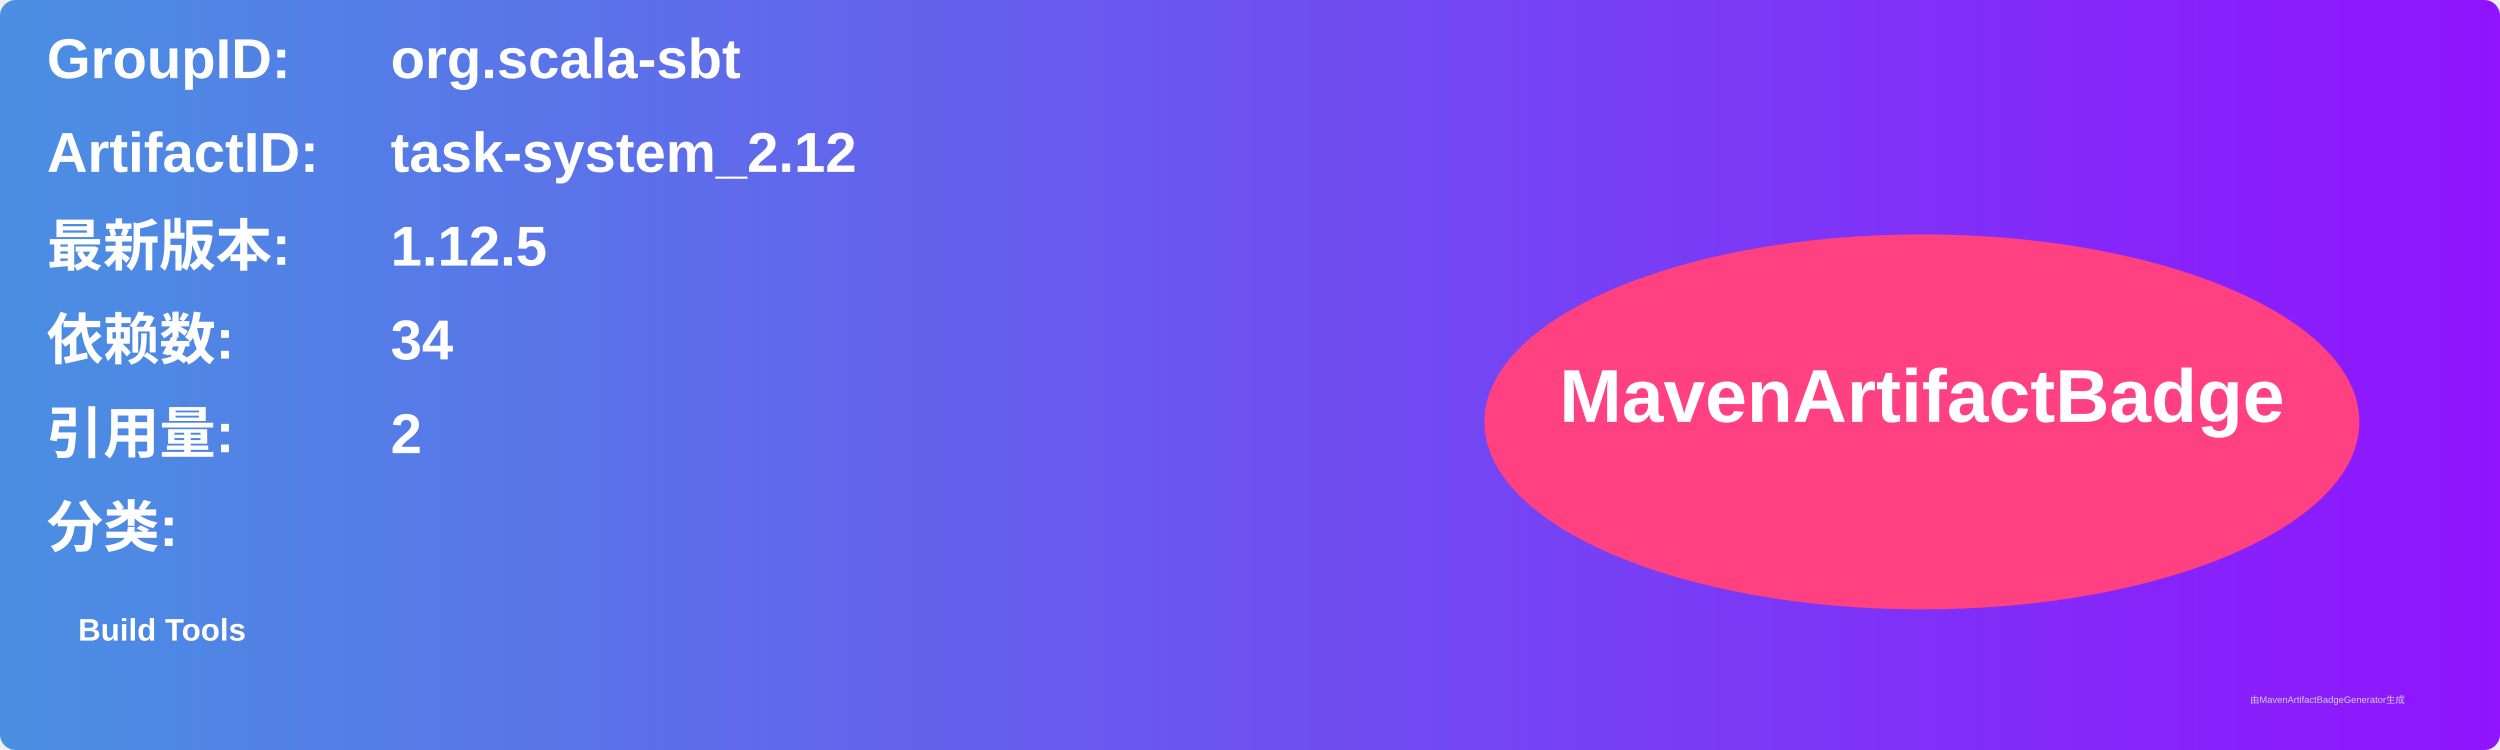
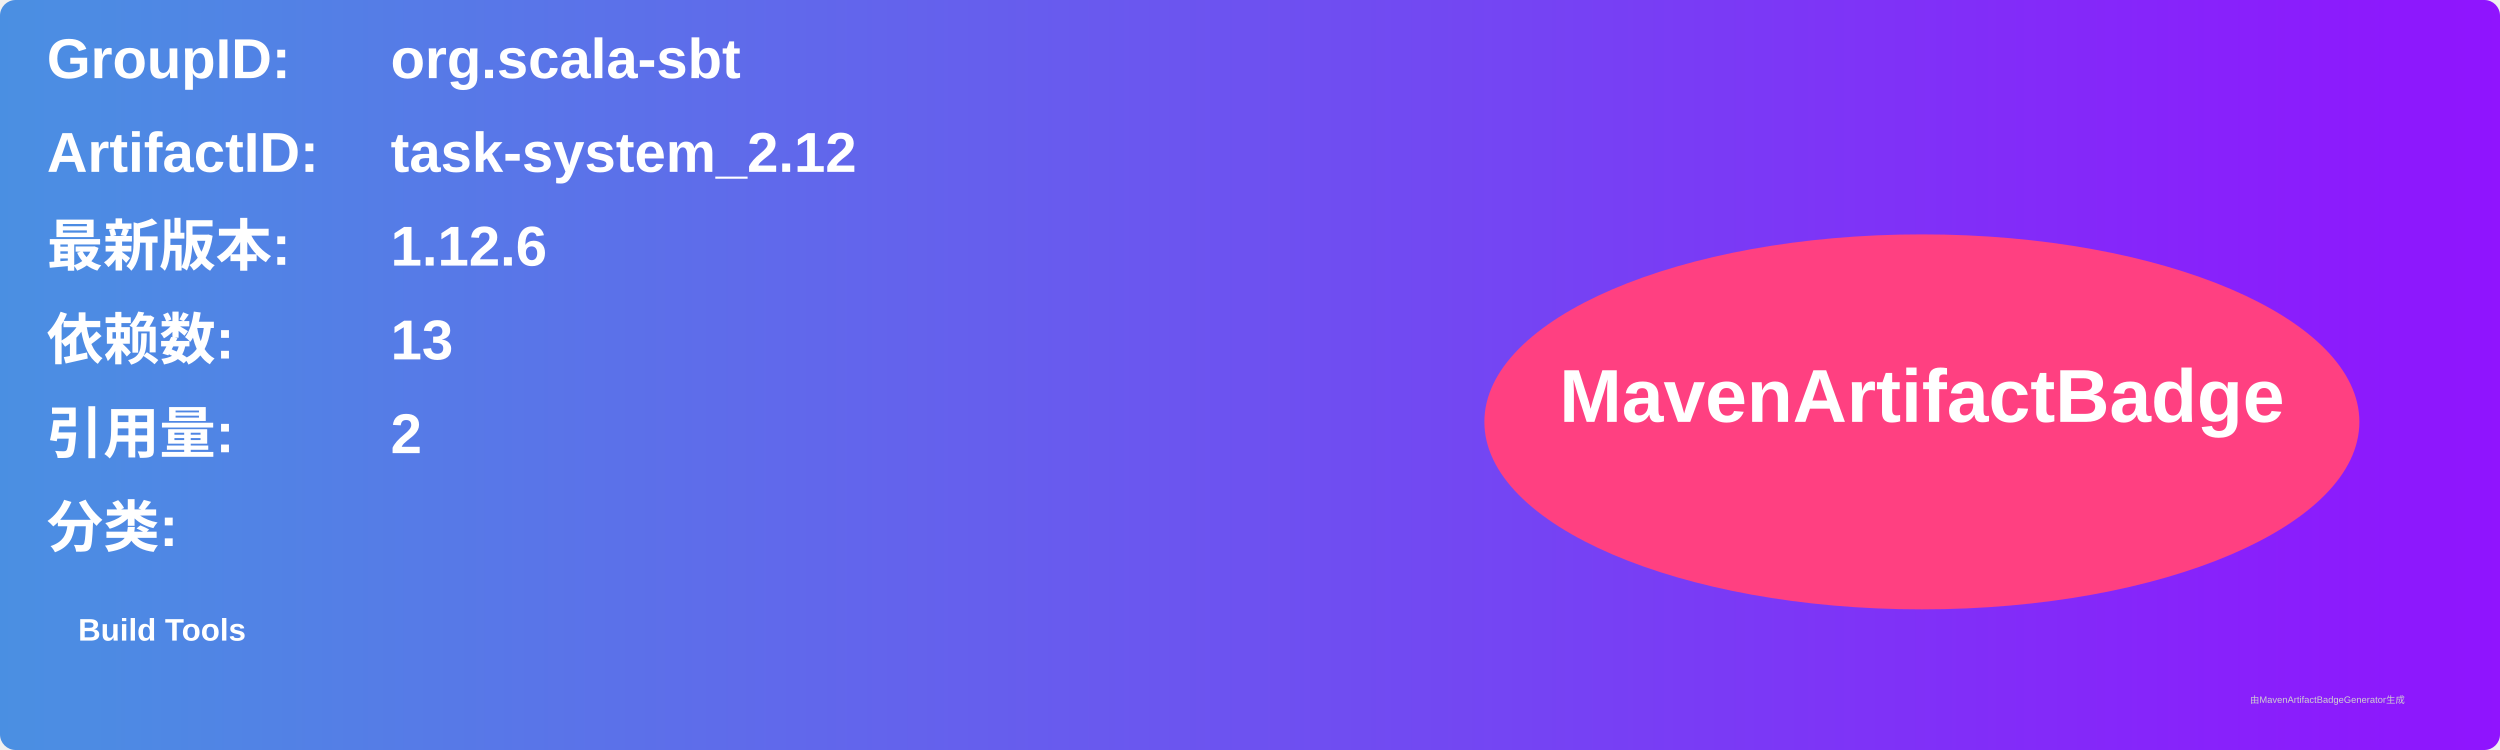
<svg xmlns="http://www.w3.org/2000/svg" width="800" height="240" viewBox="0 0 800 240">
  <linearGradient id="grad" x1="0%" y1="0%" x2="100%" y2="0%">
    <stop offset="0%" stop-color="#4a90e2" />
    <stop offset="100%" stop-color="#9013fe" />
  </linearGradient>
  <rect width="100%" height="100%" rx="5" ry="5" fill="url(#grad)" />
  <g transform="translate(15, 15)">
    <text x="0" y="10" font-family="Arial" font-size="18" fill="white" font-weight="bold" width="260">GroupID:</text>
    <text x="110" y="10" font-family="Arial" font-size="18" fill="white" font-weight="bold" width="460">org.scala-sbt</text>
    <text x="0" y="40" font-family="Arial" font-size="18" fill="white" font-weight="bold" width="260">ArtifactID:</text>
    <text x="110" y="40" font-family="Arial" font-size="18" fill="white" font-weight="bold" width="460">task-system_2.12</text>
    <text x="0" y="70" font-family="Arial" font-size="18" fill="white" font-weight="bold">最新版本:</text>
    <text x="110" y="70" font-family="Arial" font-size="18" fill="white" font-weight="bold">
-       <tspan font-weight="bold">1.12.5</tspan>
+       <tspan font-weight="bold">1.12.6</tspan>
    </text>
    <text x="0" y="100" font-family="Arial" font-size="18" fill="white" font-weight="bold">依赖数: </text>
    <text x="110" y="100" font-family="Arial" font-size="18" fill="white">
-       <tspan font-weight="bold">34</tspan>
+       <tspan font-weight="bold">13</tspan>
    </text>
    <text x="0" y="130" font-family="Arial" font-size="18" fill="white" font-weight="bold">引用量: </text>
    <text x="110" y="130" font-family="Arial" font-size="18" fill="white">
      <tspan font-weight="bold">2</tspan>
    </text>
    <text x="0" y="160" font-family="Arial" font-size="18" fill="white" font-weight="bold">分类:</text>
    <text x="10" y="190" font-family="Arial" font-size="10" fill="white">
      <tspan font-weight="bold">Build Tools</tspan>
    </text>
    <ellipse cx="600" cy="120" rx="140" ry="60" fill="#ff4081" />
    <text x="600" y="120" text-anchor="middle" font-family="Arial" font-size="24" fill="white" font-weight="bold">MavenArtifactBadge</text>
  </g>
  <text x="720" y="225" font-family="Arial" font-size="3" fill="#d0d0d0">由MavenArtifactBadgeGenerator生成</text>
</svg>
